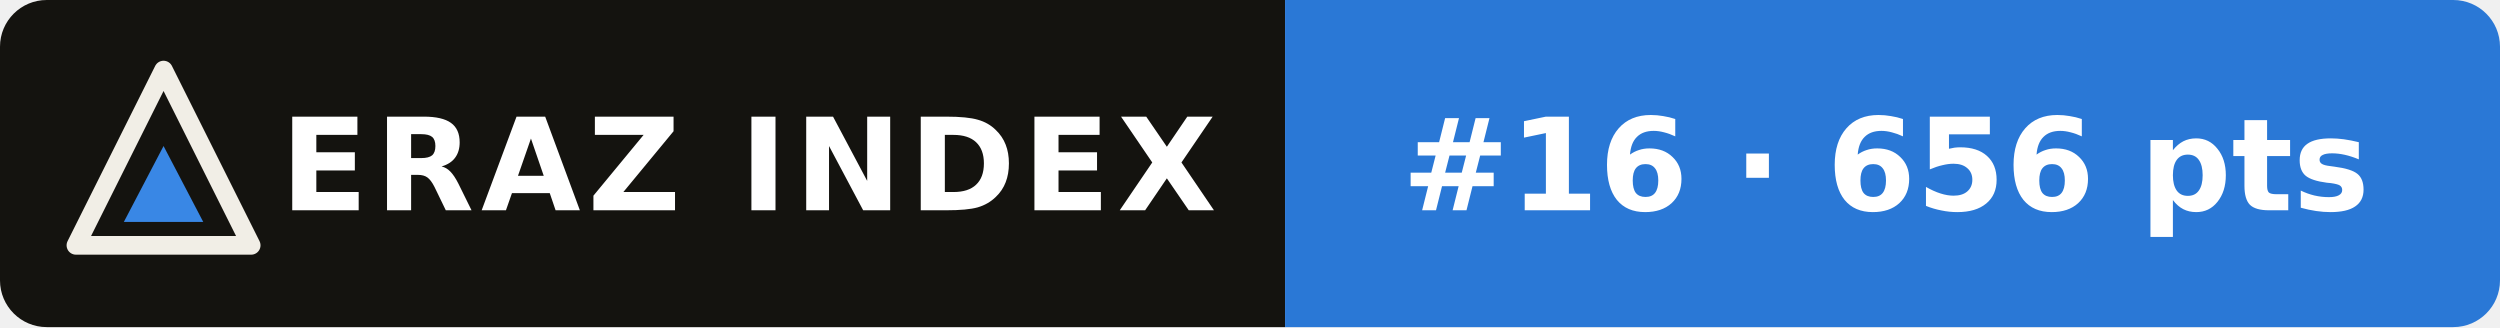
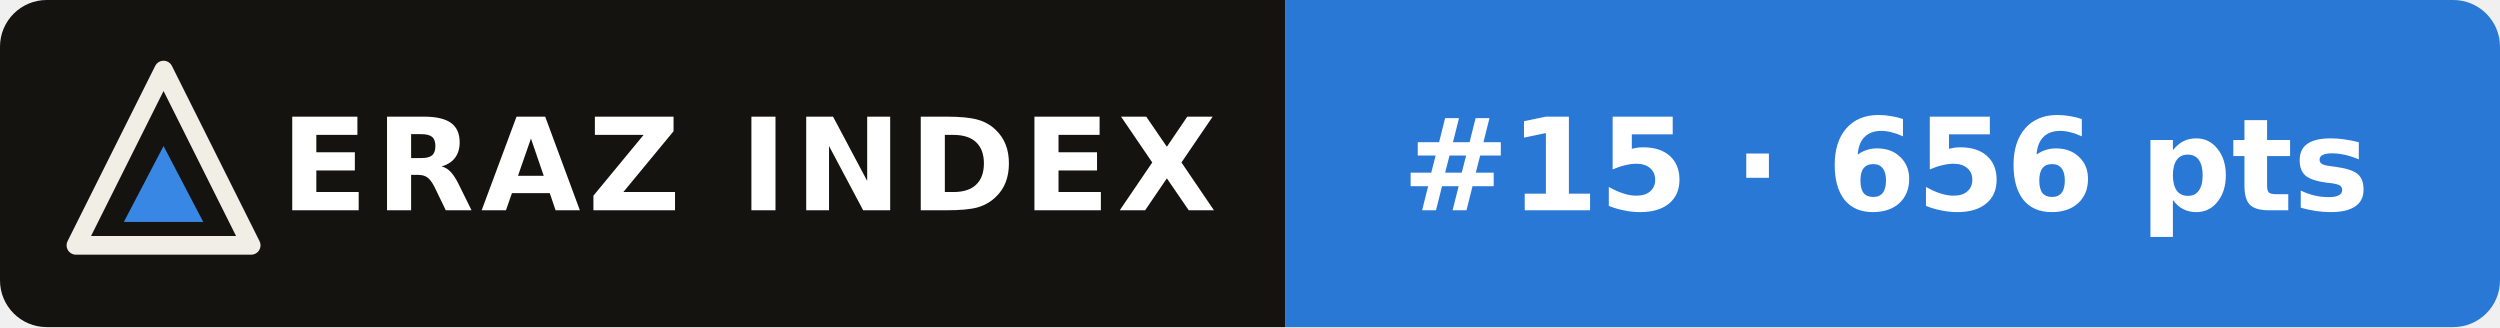
- <svg xmlns="http://www.w3.org/2000/svg" width="214" height="28" viewBox="0 0 214 28" role="img" aria-label="ERAZ Index: Kimi K3 #16 · 656 pts">
+ <svg xmlns="http://www.w3.org/2000/svg" width="214" height="28" viewBox="0 0 214 28" role="img" aria-label="ERAZ Index: Kimi K3 #15 · 656 pts">
  <clipPath id="c">
    <rect width="214" height="28" rx="4" />
  </clipPath>
  <g clip-path="url(#c)">
    <rect width="110" height="28" fill="#14130f" />
    <rect x="110" width="104" height="28" fill="#2a78d6" />
  </g>
  <path d="M14 6 21.5 21H6.5Z" fill="none" stroke="#f1eee6" stroke-width="1.6" stroke-linejoin="round" />
  <path d="M14 12.5 17.4 19H10.6Z" fill="#3987e5" />
  <g font-family="Verdana,DejaVu Sans,Geneva,sans-serif" font-size="11" font-weight="bold" fill="#fff">
    <text x="24" y="18" letter-spacing=".6">ERAZ INDEX</text>
-     <text x="120" y="18">#16 · 656 pts</text>
+     <text x="120" y="18">#15 · 656 pts</text>
  </g>
</svg>
